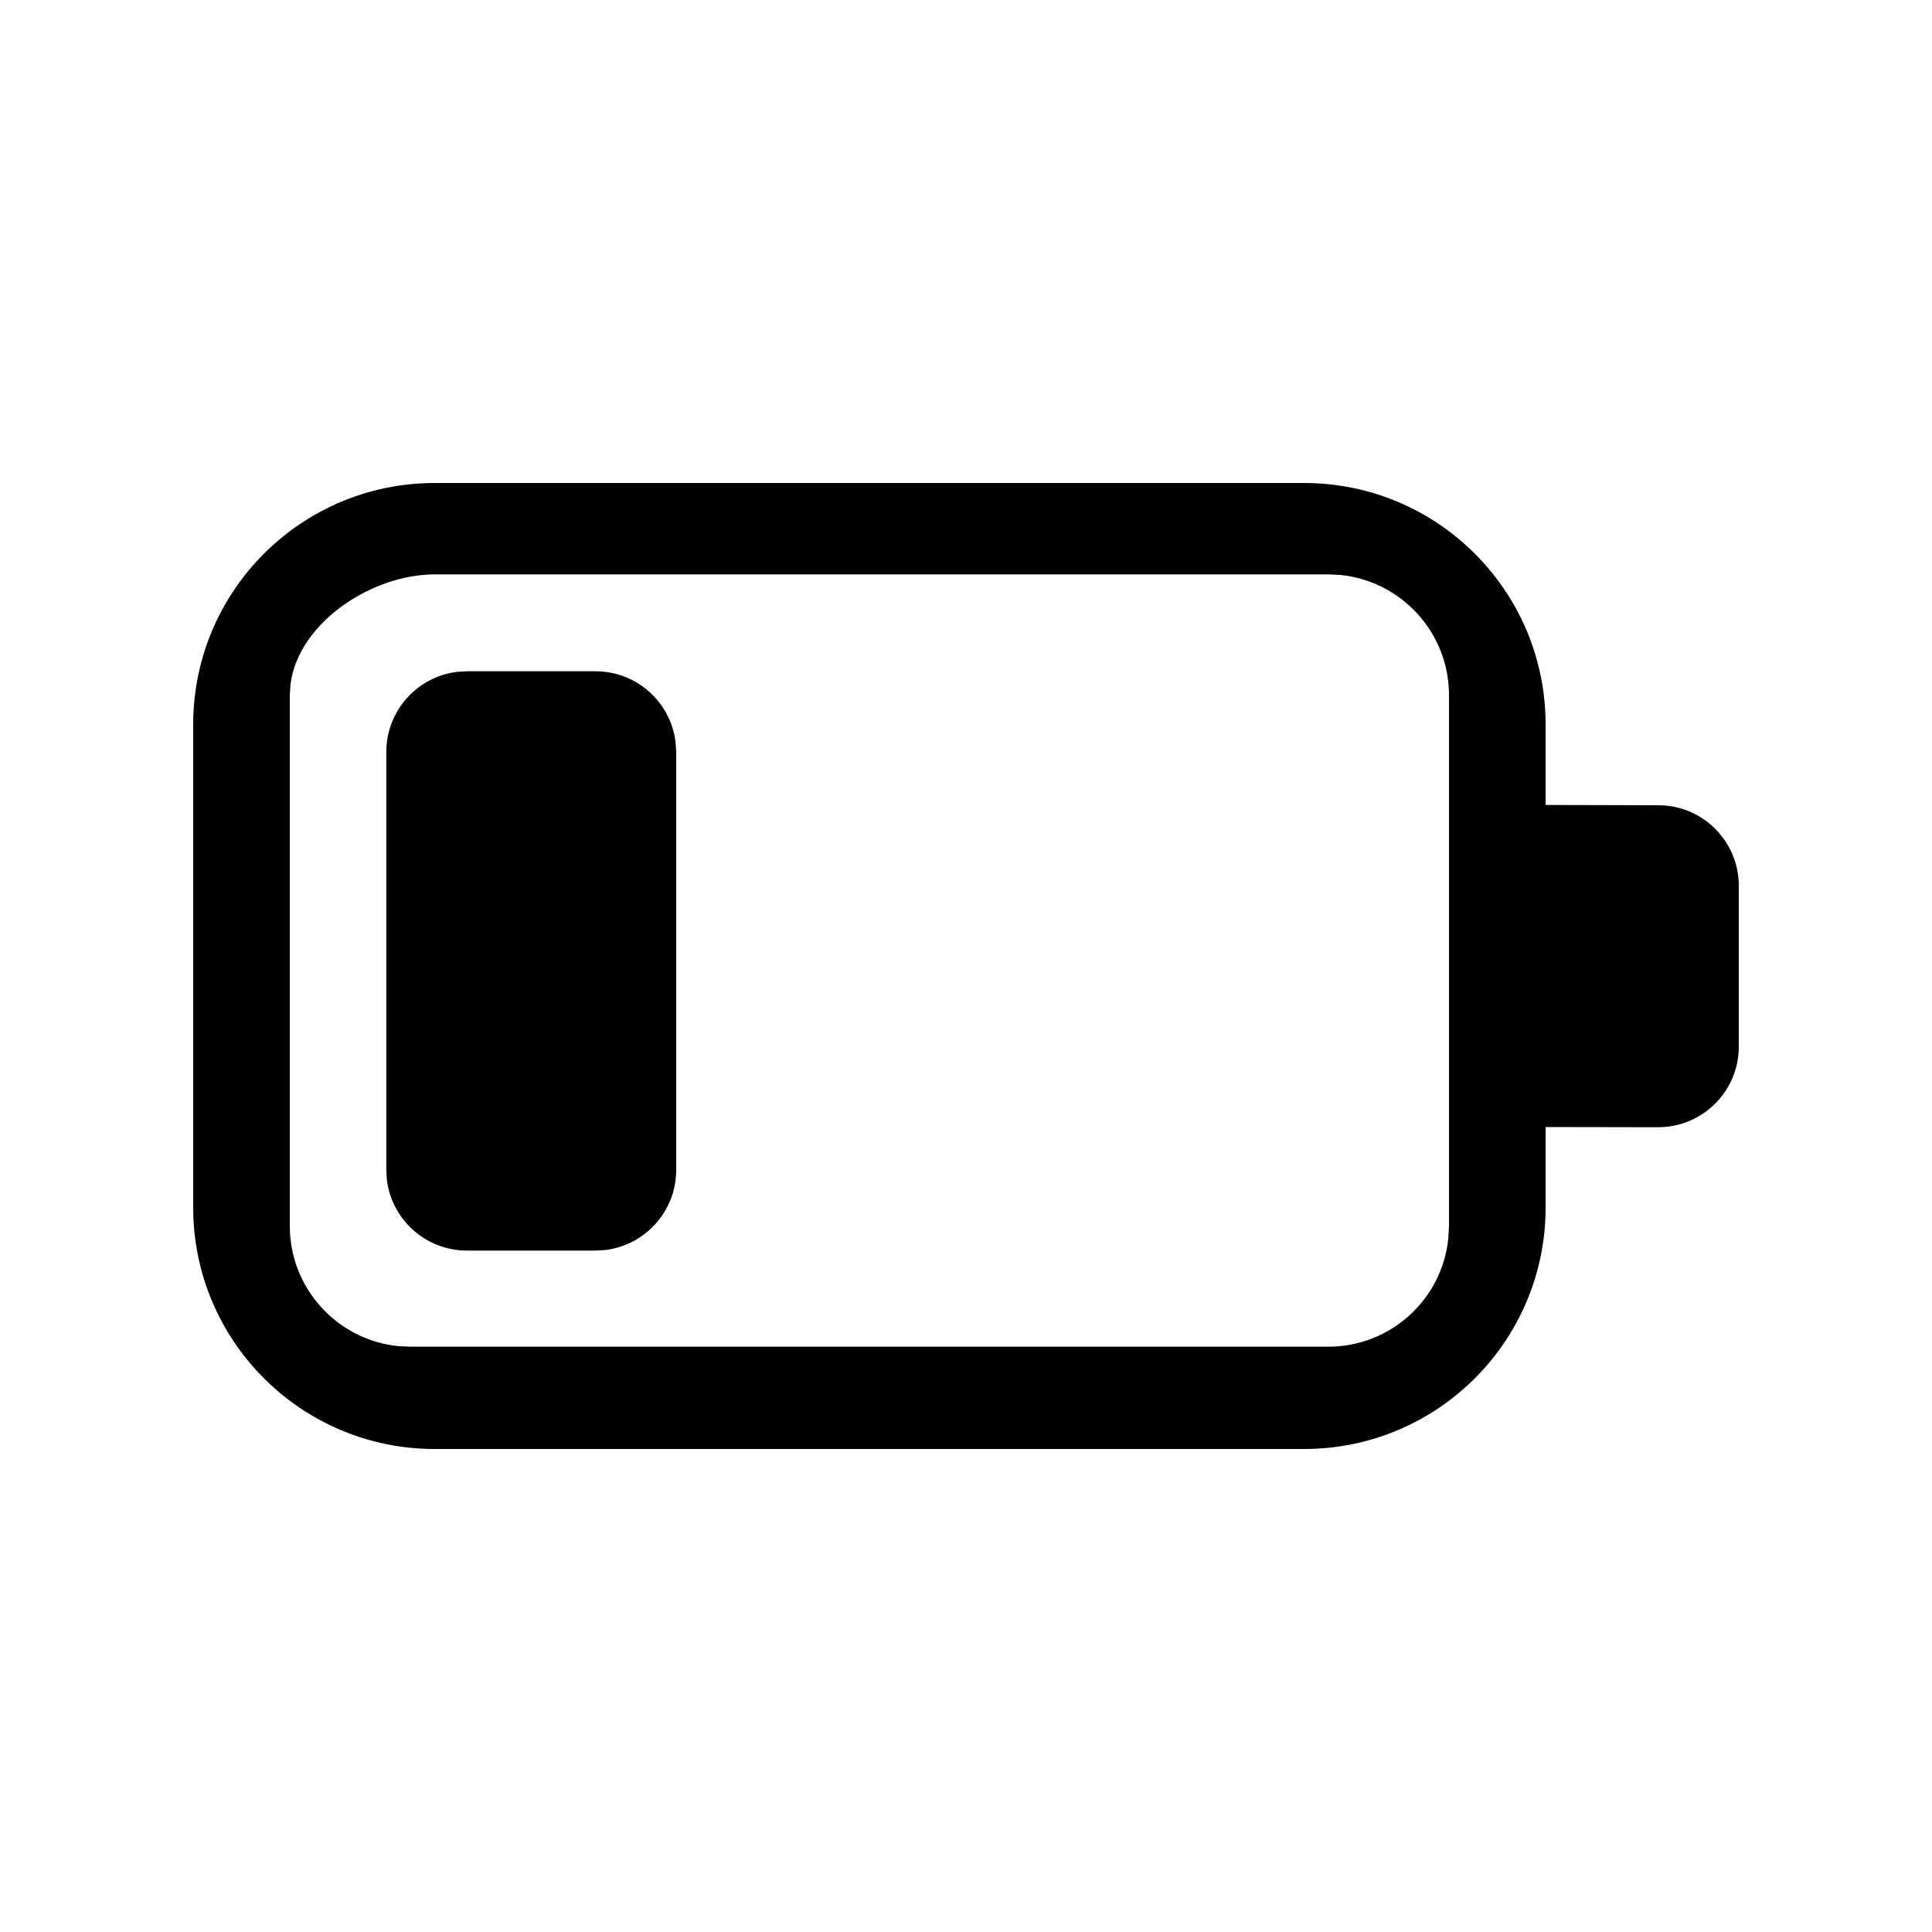
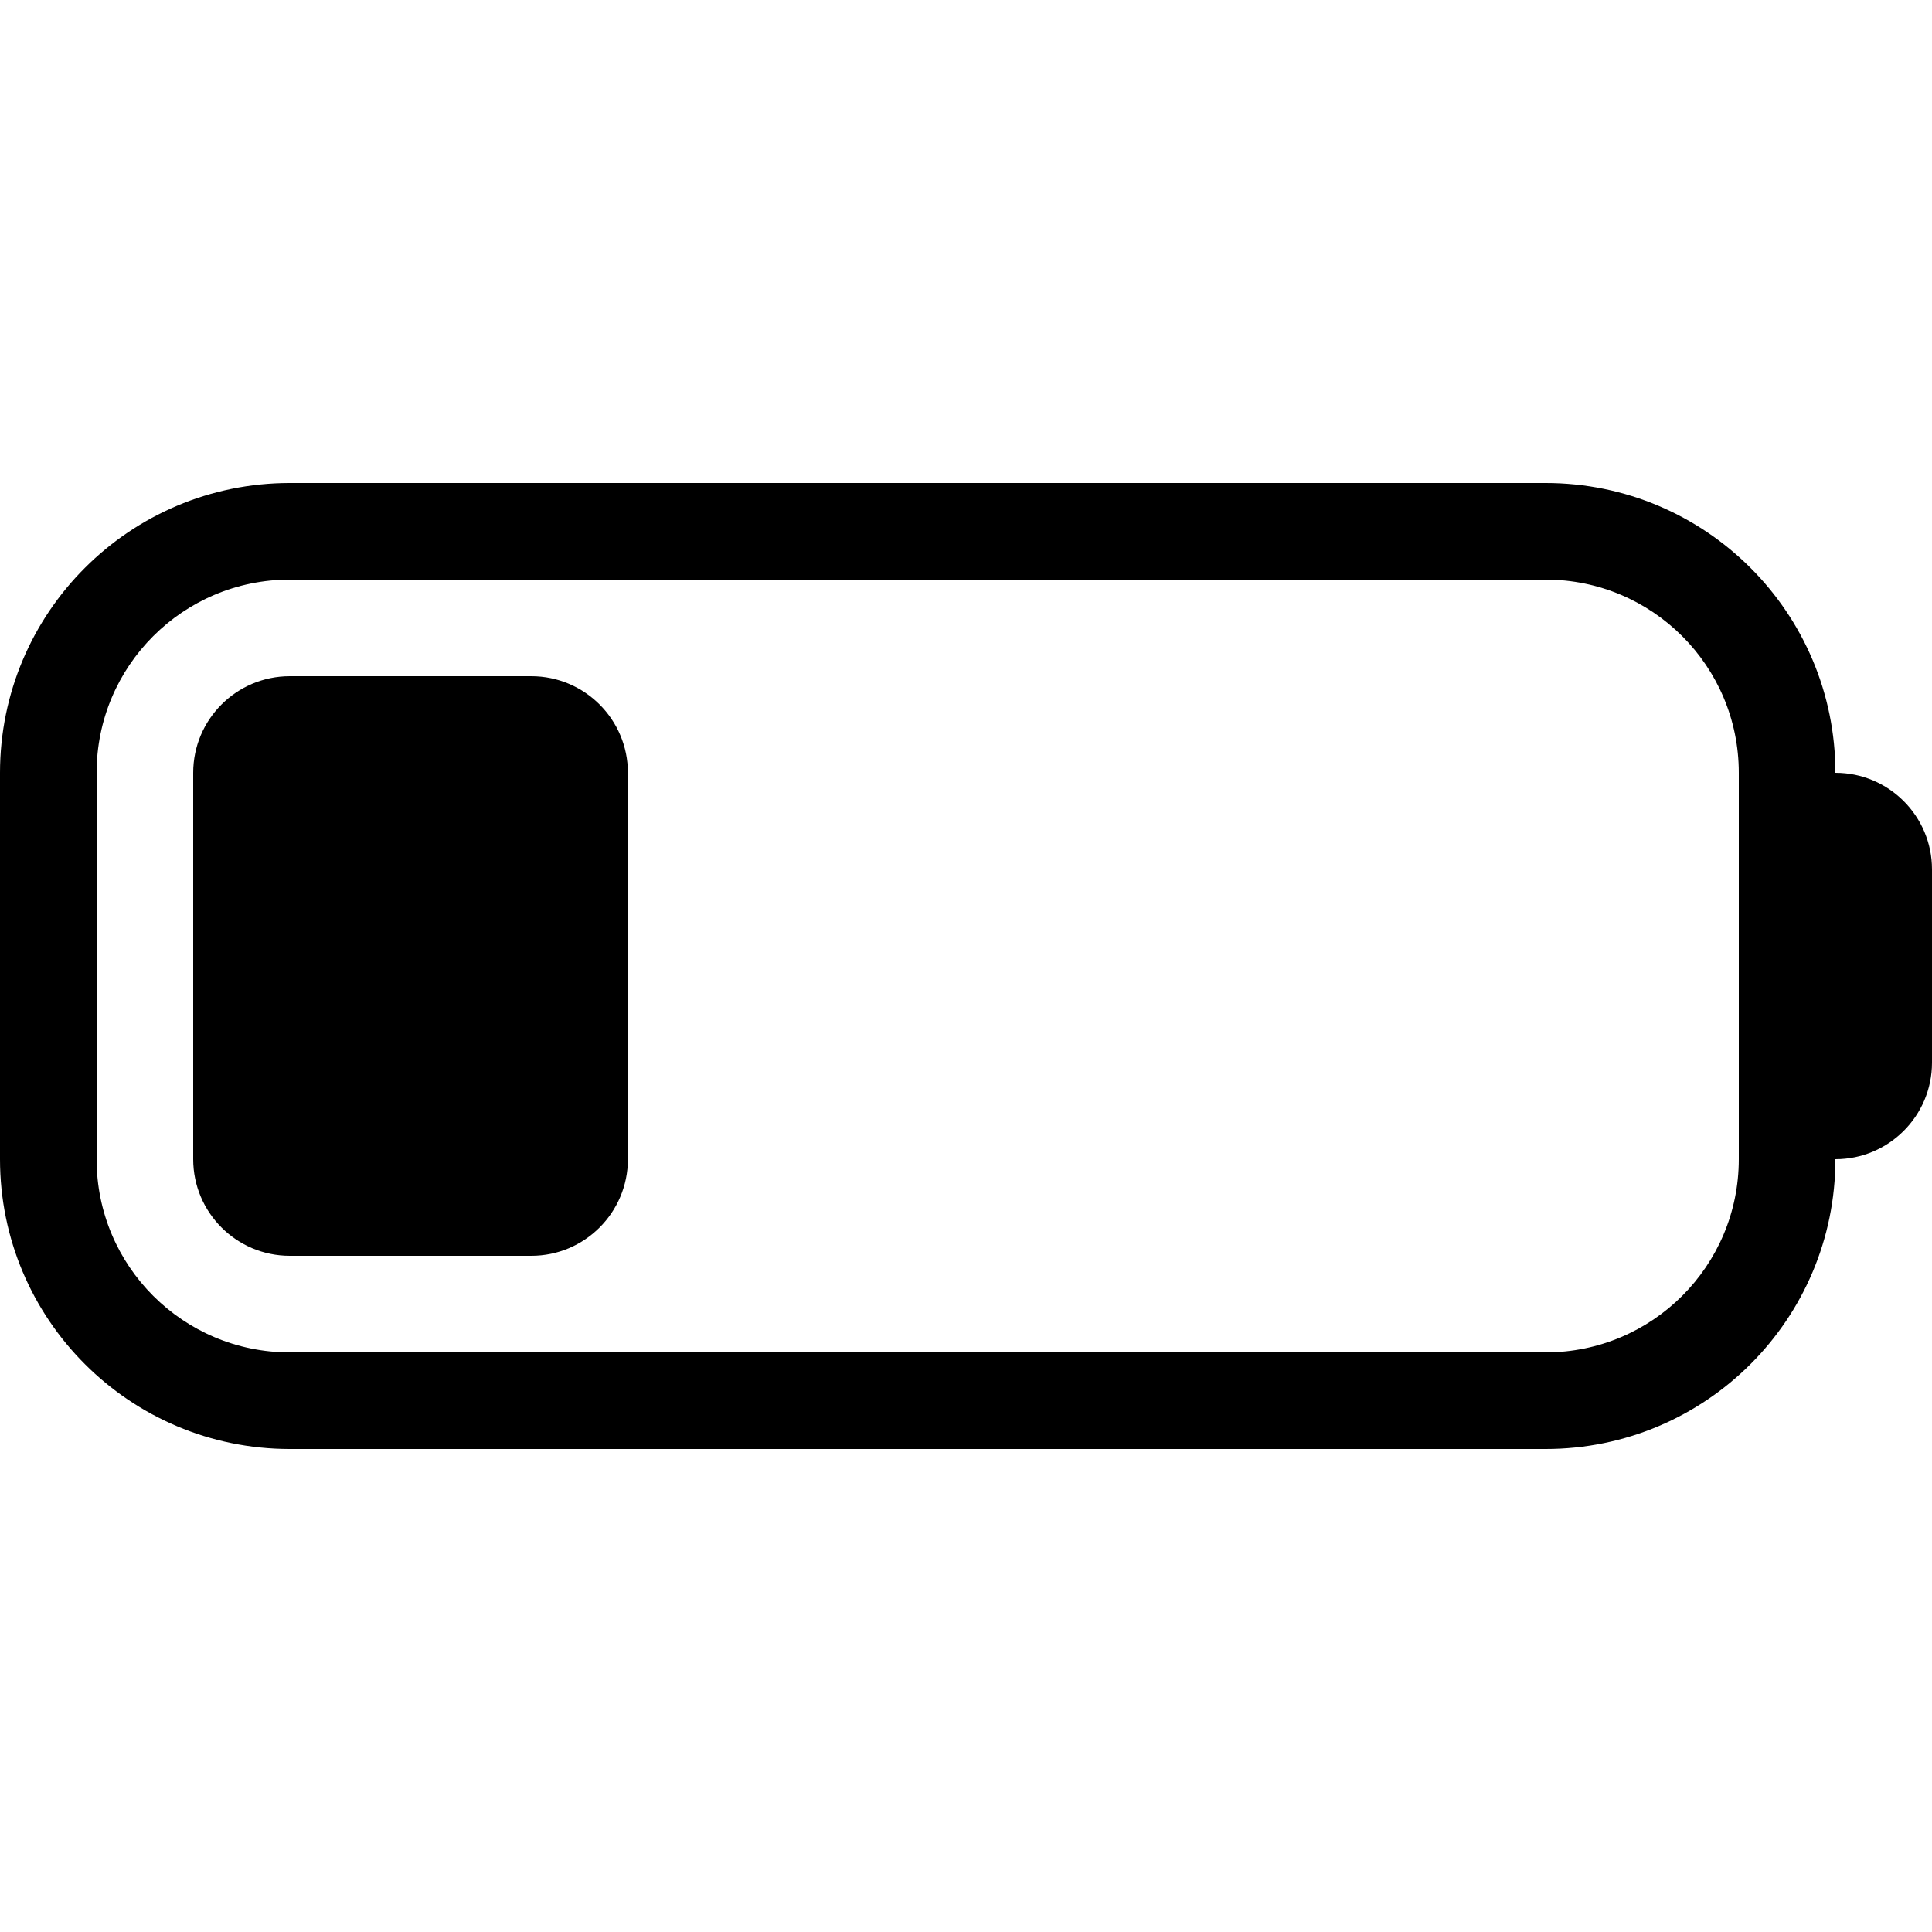
<svg xmlns="http://www.w3.org/2000/svg" viewBox="0 0 20 20" fill="none">
-   <path d="M13.5 5C14.881 5 16 6.119 16 7.5V8.333L17.167 8.336C17.318 8.336 17.461 8.376 17.583 8.447C17.832 8.591 18 8.861 18 9.169V10.836C18 11.144 17.832 11.413 17.583 11.557C17.461 11.628 17.318 11.669 17.167 11.669L16 11.667V12.5C16 13.881 14.881 15 13.5 15H4.5C3.119 15 2 13.881 2 12.5V7.5C2 6.119 3.119 5 4.5 5H13.5ZM13.75 5.946H4.5C3.85 5.946 3.095 6.442 3.008 7.076L3 7.196V12.691C3 13.338 3.492 13.871 4.122 13.935L4.25 13.941H13.75C14.397 13.941 14.93 13.449 14.993 12.819L15 12.691V7.196C15 6.549 14.508 6.017 13.878 5.952L13.75 5.946ZM4.834 6.949H6.165C6.59 6.949 6.942 7.267 6.993 7.679L7 7.784V12.111C7 12.537 6.681 12.888 6.269 12.94L6.165 12.946H4.834C4.408 12.946 4.057 12.627 4.005 12.216L3.999 12.111V7.784C3.999 7.358 4.318 7.007 4.73 6.955L4.834 6.949H6.165H4.834Z" fill="currentColor" />
+   <path d="M16 5C17.657 5 19 6.343 19 8C19.552 8 20 8.448 20 9V11C20 11.552 19.552 12 19 12C19 13.657 17.657 15 16 15H3C1.343 15 6.44256e-08 13.657 0 12V8C6.44266e-08 6.343 1.343 5 3 5H16ZM3 6C1.895 6 1 6.895 1 8V12C1 13.105 1.895 14 3 14H16C17.105 14 18 13.105 18 12V8C18 6.895 17.105 6 16 6H3ZM5.5 7C6.052 7 6.5 7.448 6.5 8V12C6.5 12.552 6.052 13 5.5 13H3C2.448 13 2 12.552 2 12V8C2 7.448 2.448 7 3 7H5.5Z" fill="currentColor" />
</svg>
